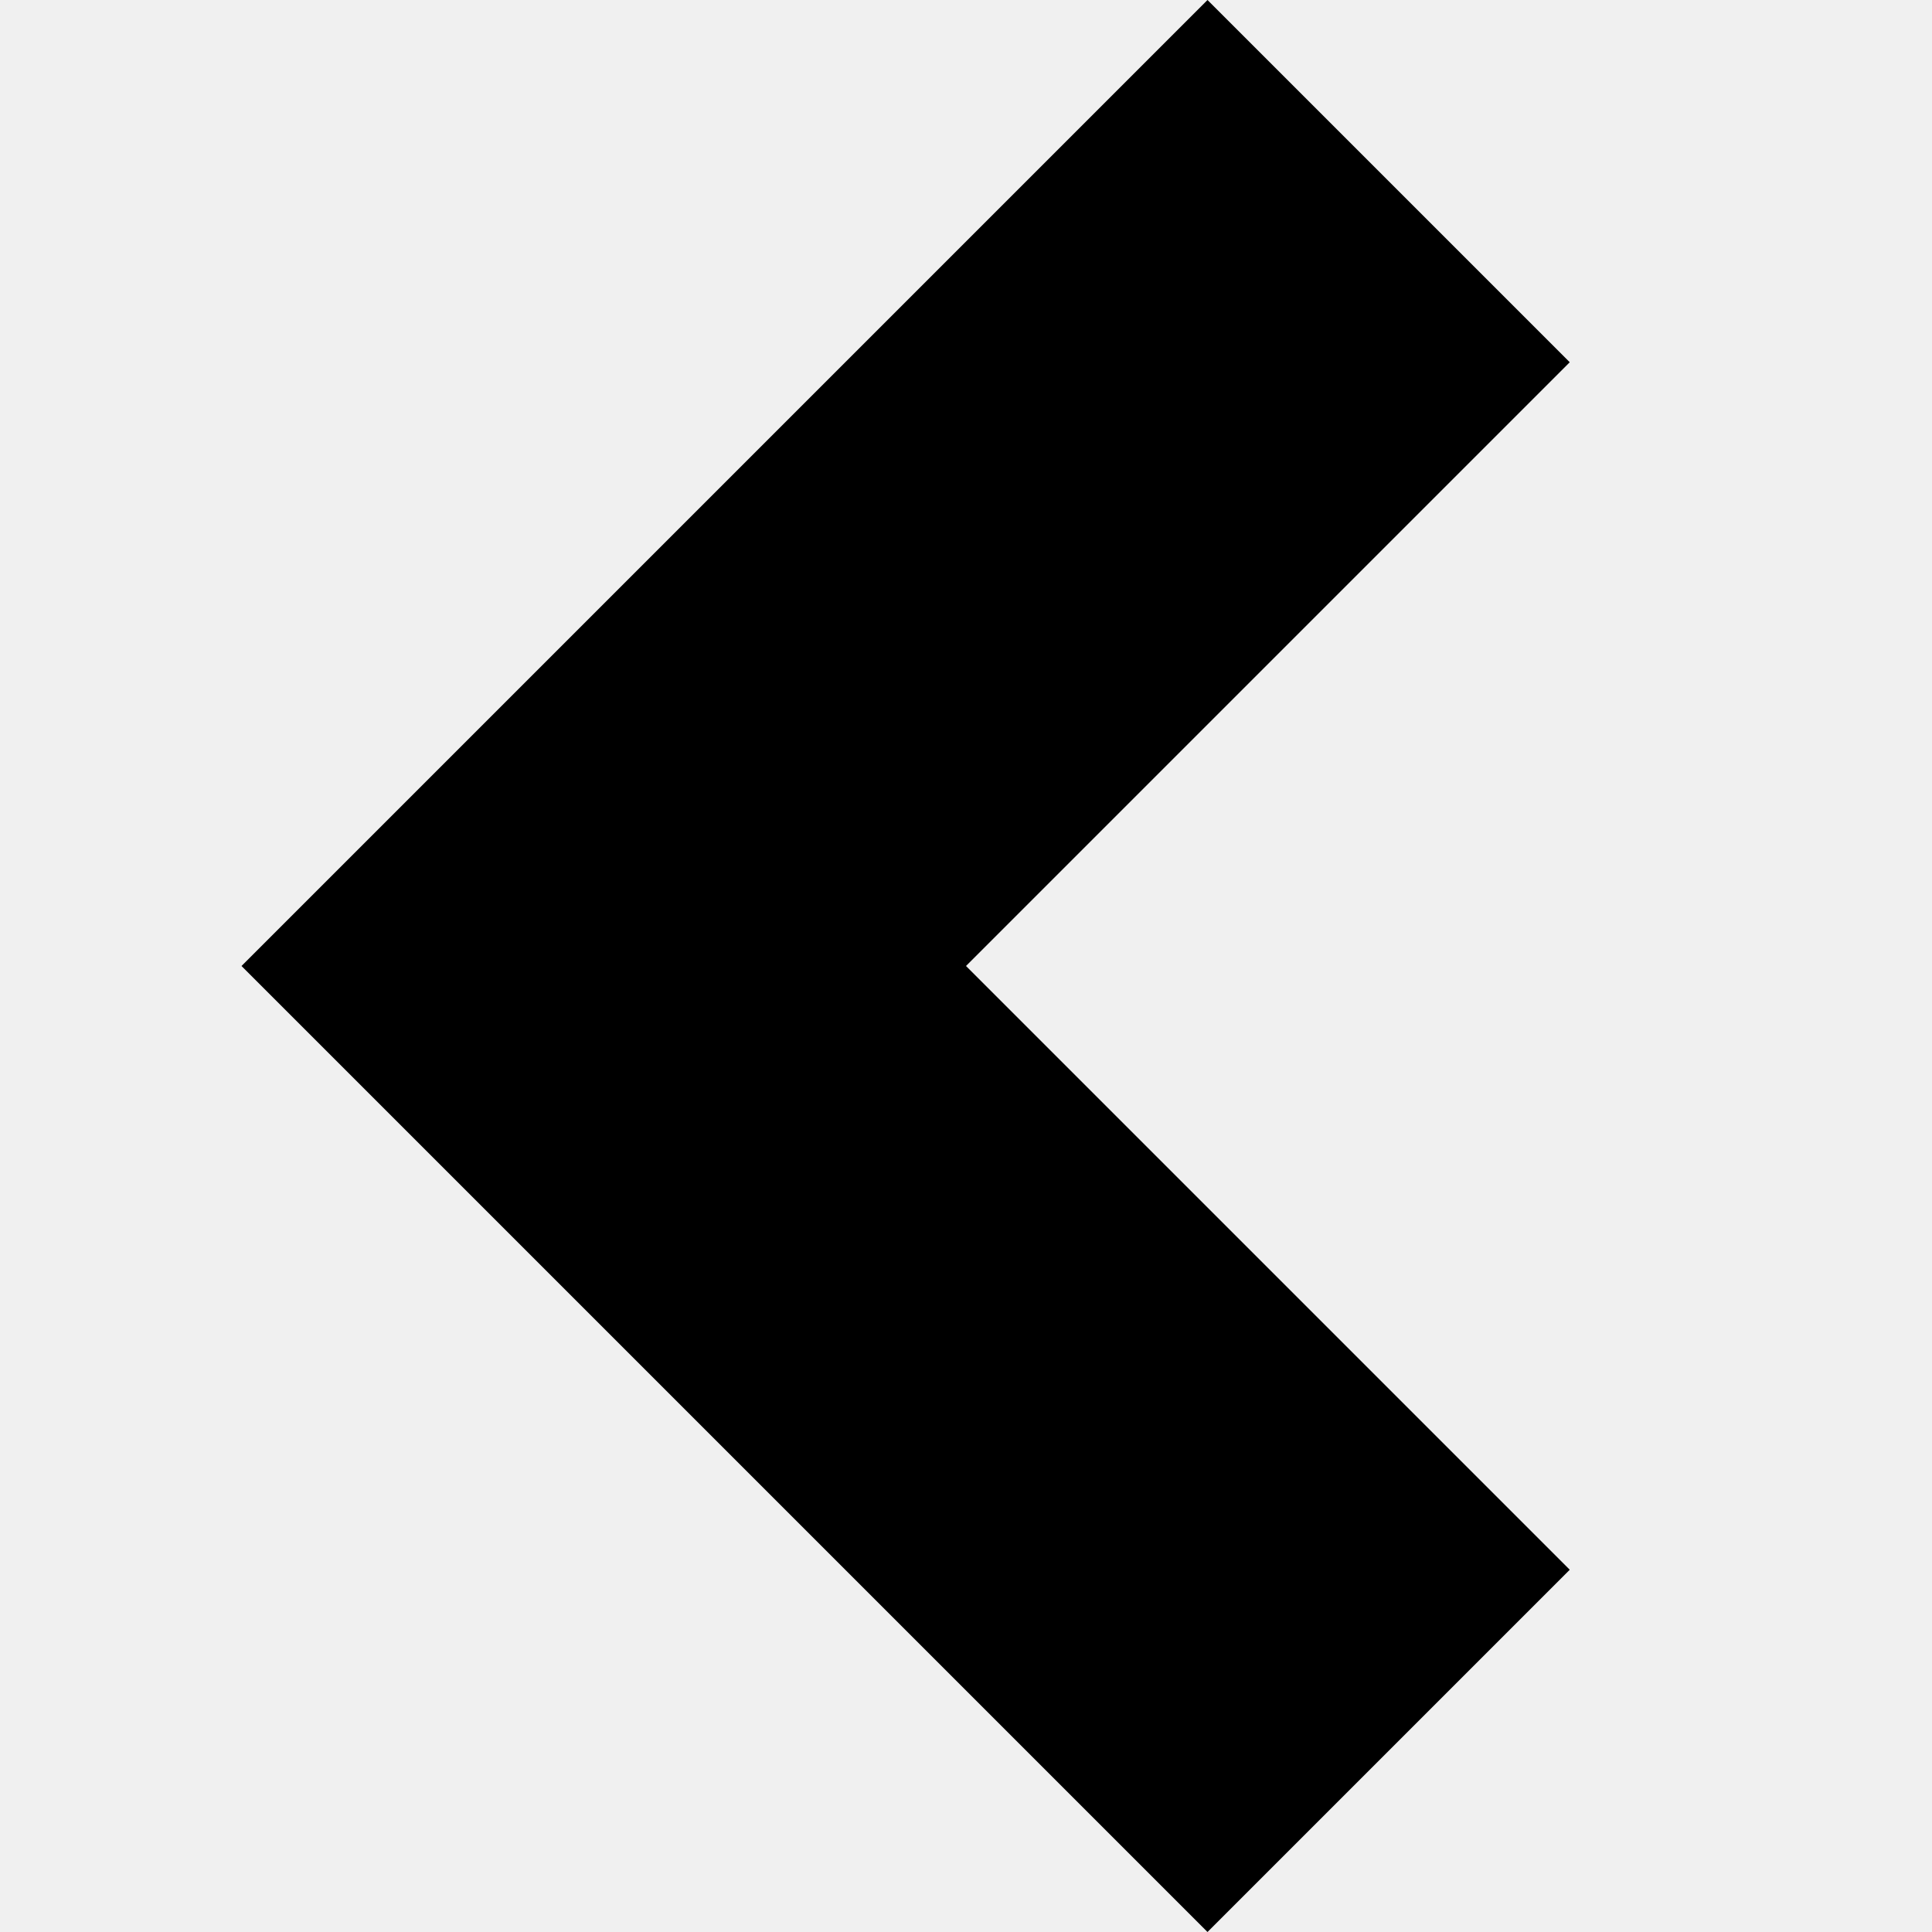
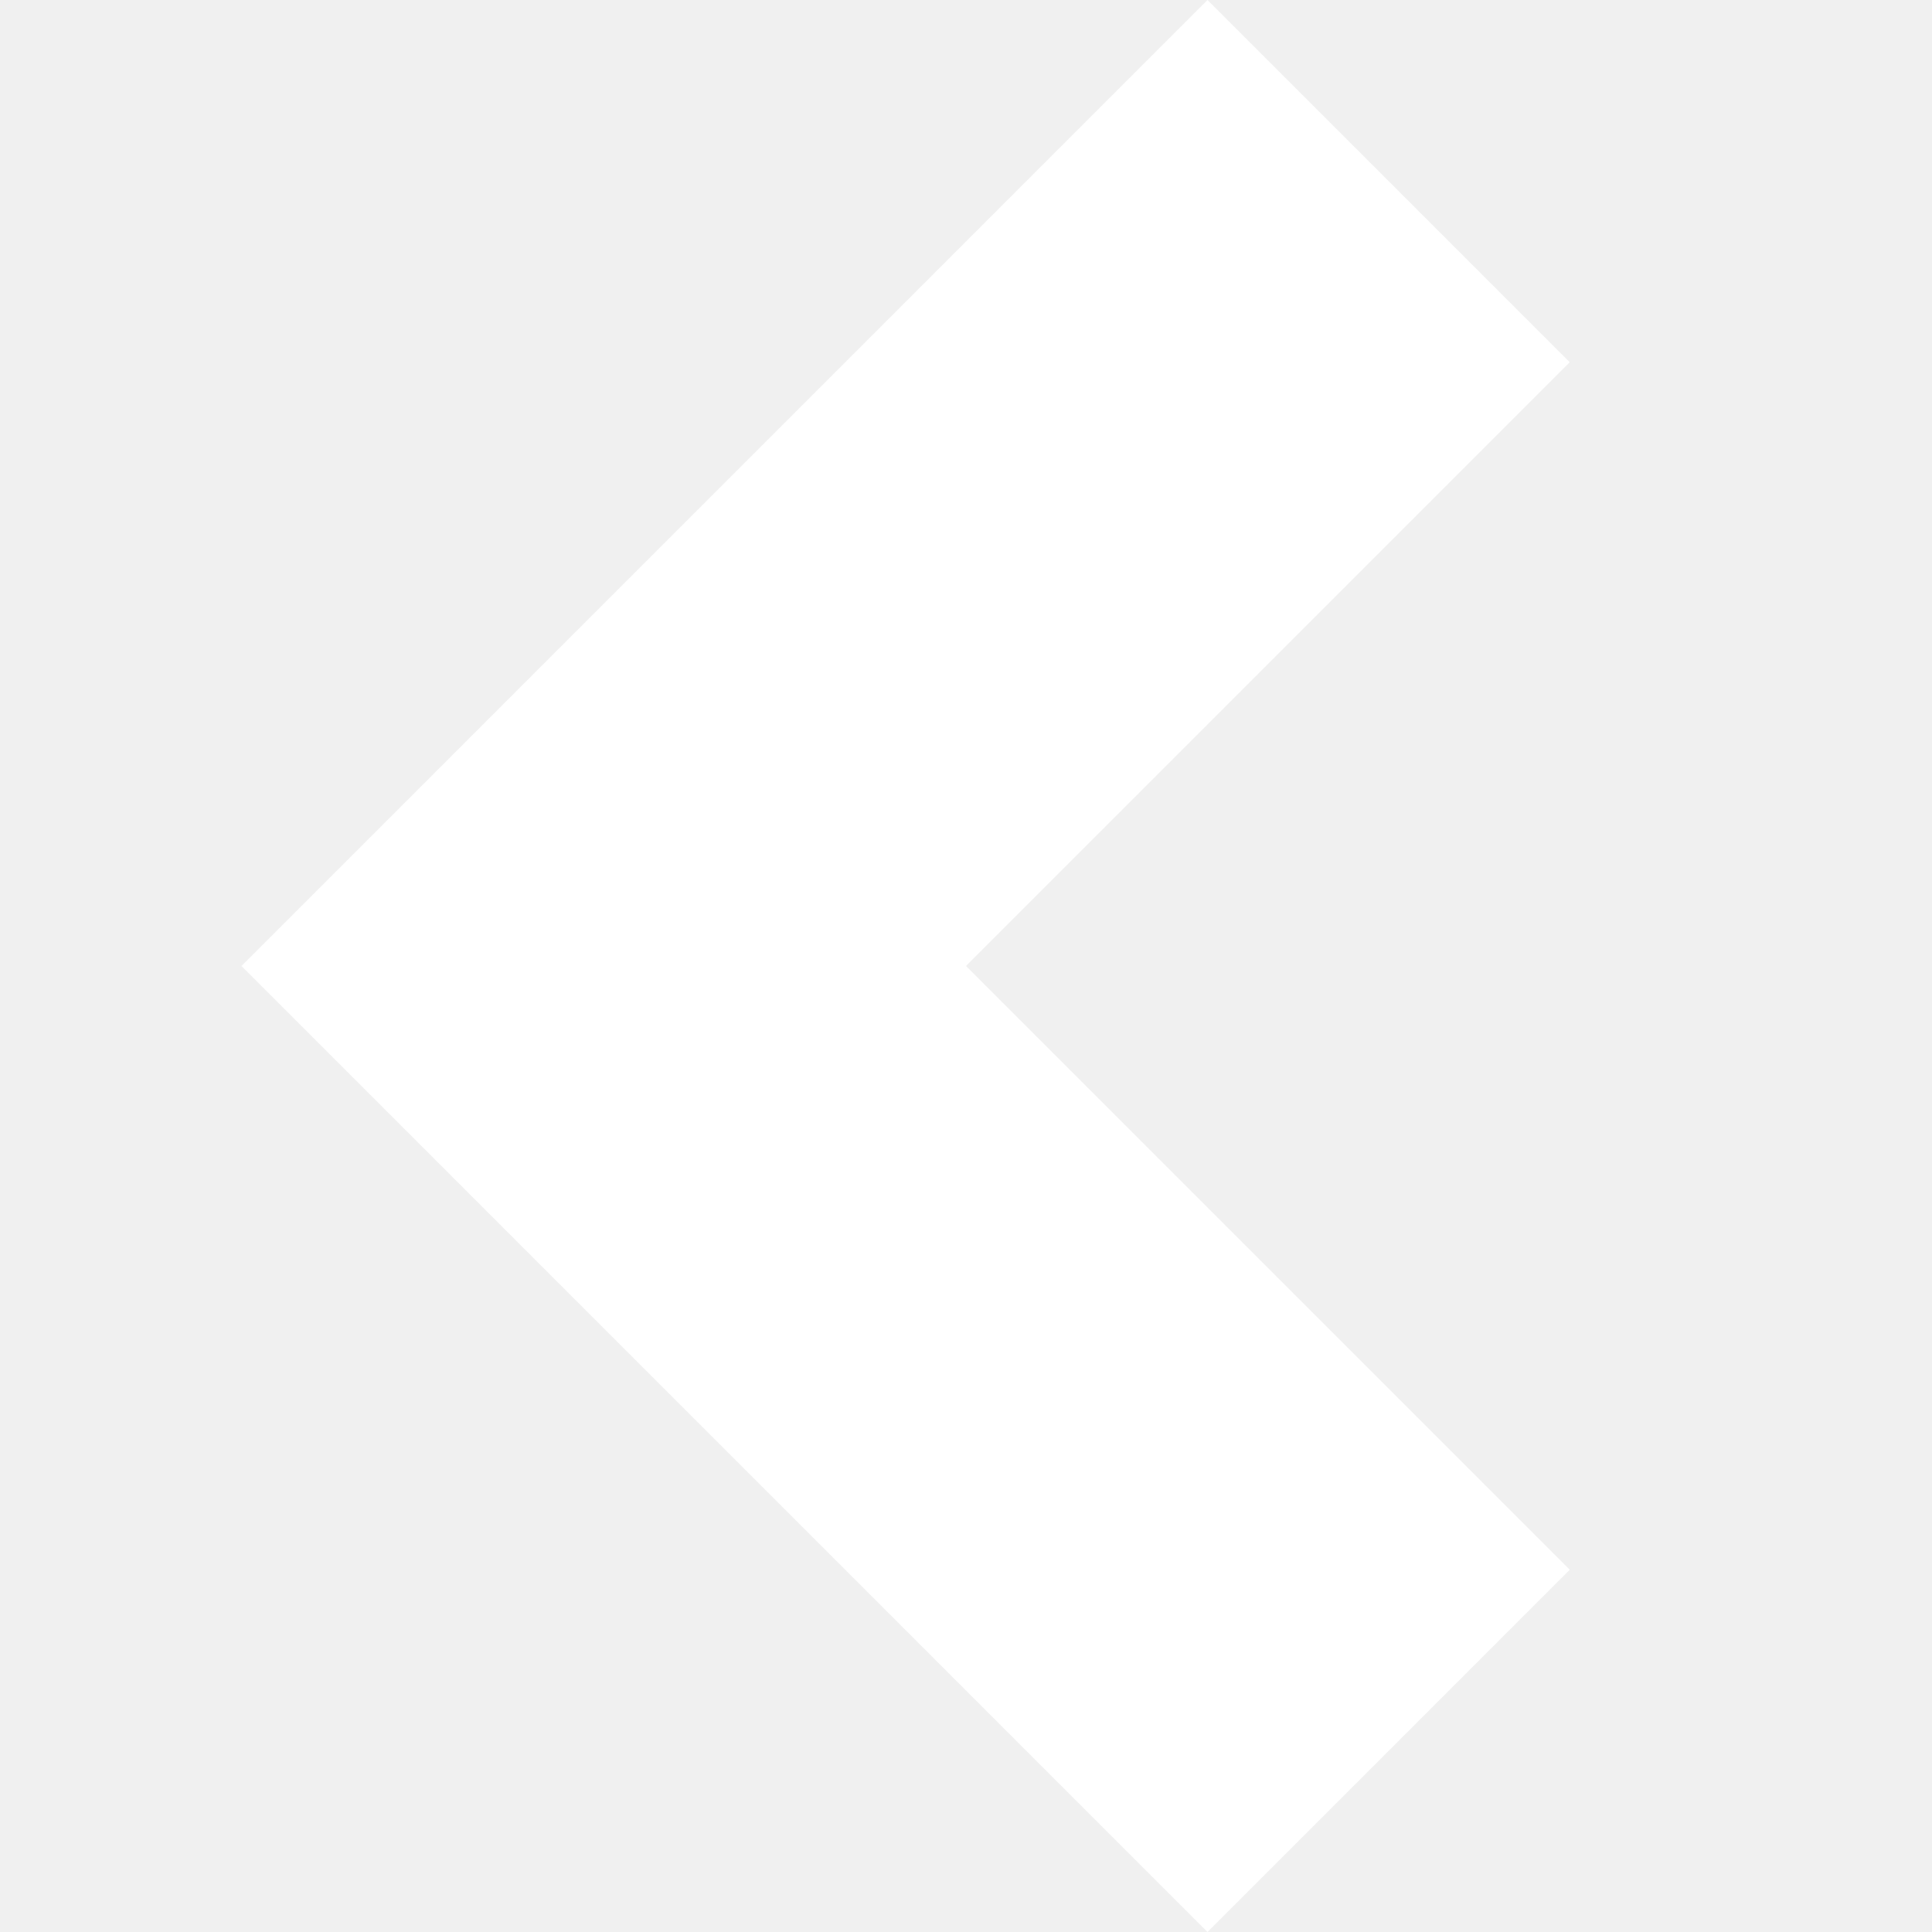
<svg xmlns="http://www.w3.org/2000/svg" width="8" height="8" viewBox="0 0 8 8">
-   <path d="M4 0l-4 4 4 4 1.5-1.5-2.5-2.5 2.5-2.5-1.5-1.5z" transform="translate(1)" />
+   <path style="fill:#ffffff" d="M4 0l-4 4 4 4 1.5-1.5-2.5-2.5 2.5-2.5-1.5-1.5z" transform="translate(1)" />
</svg>
